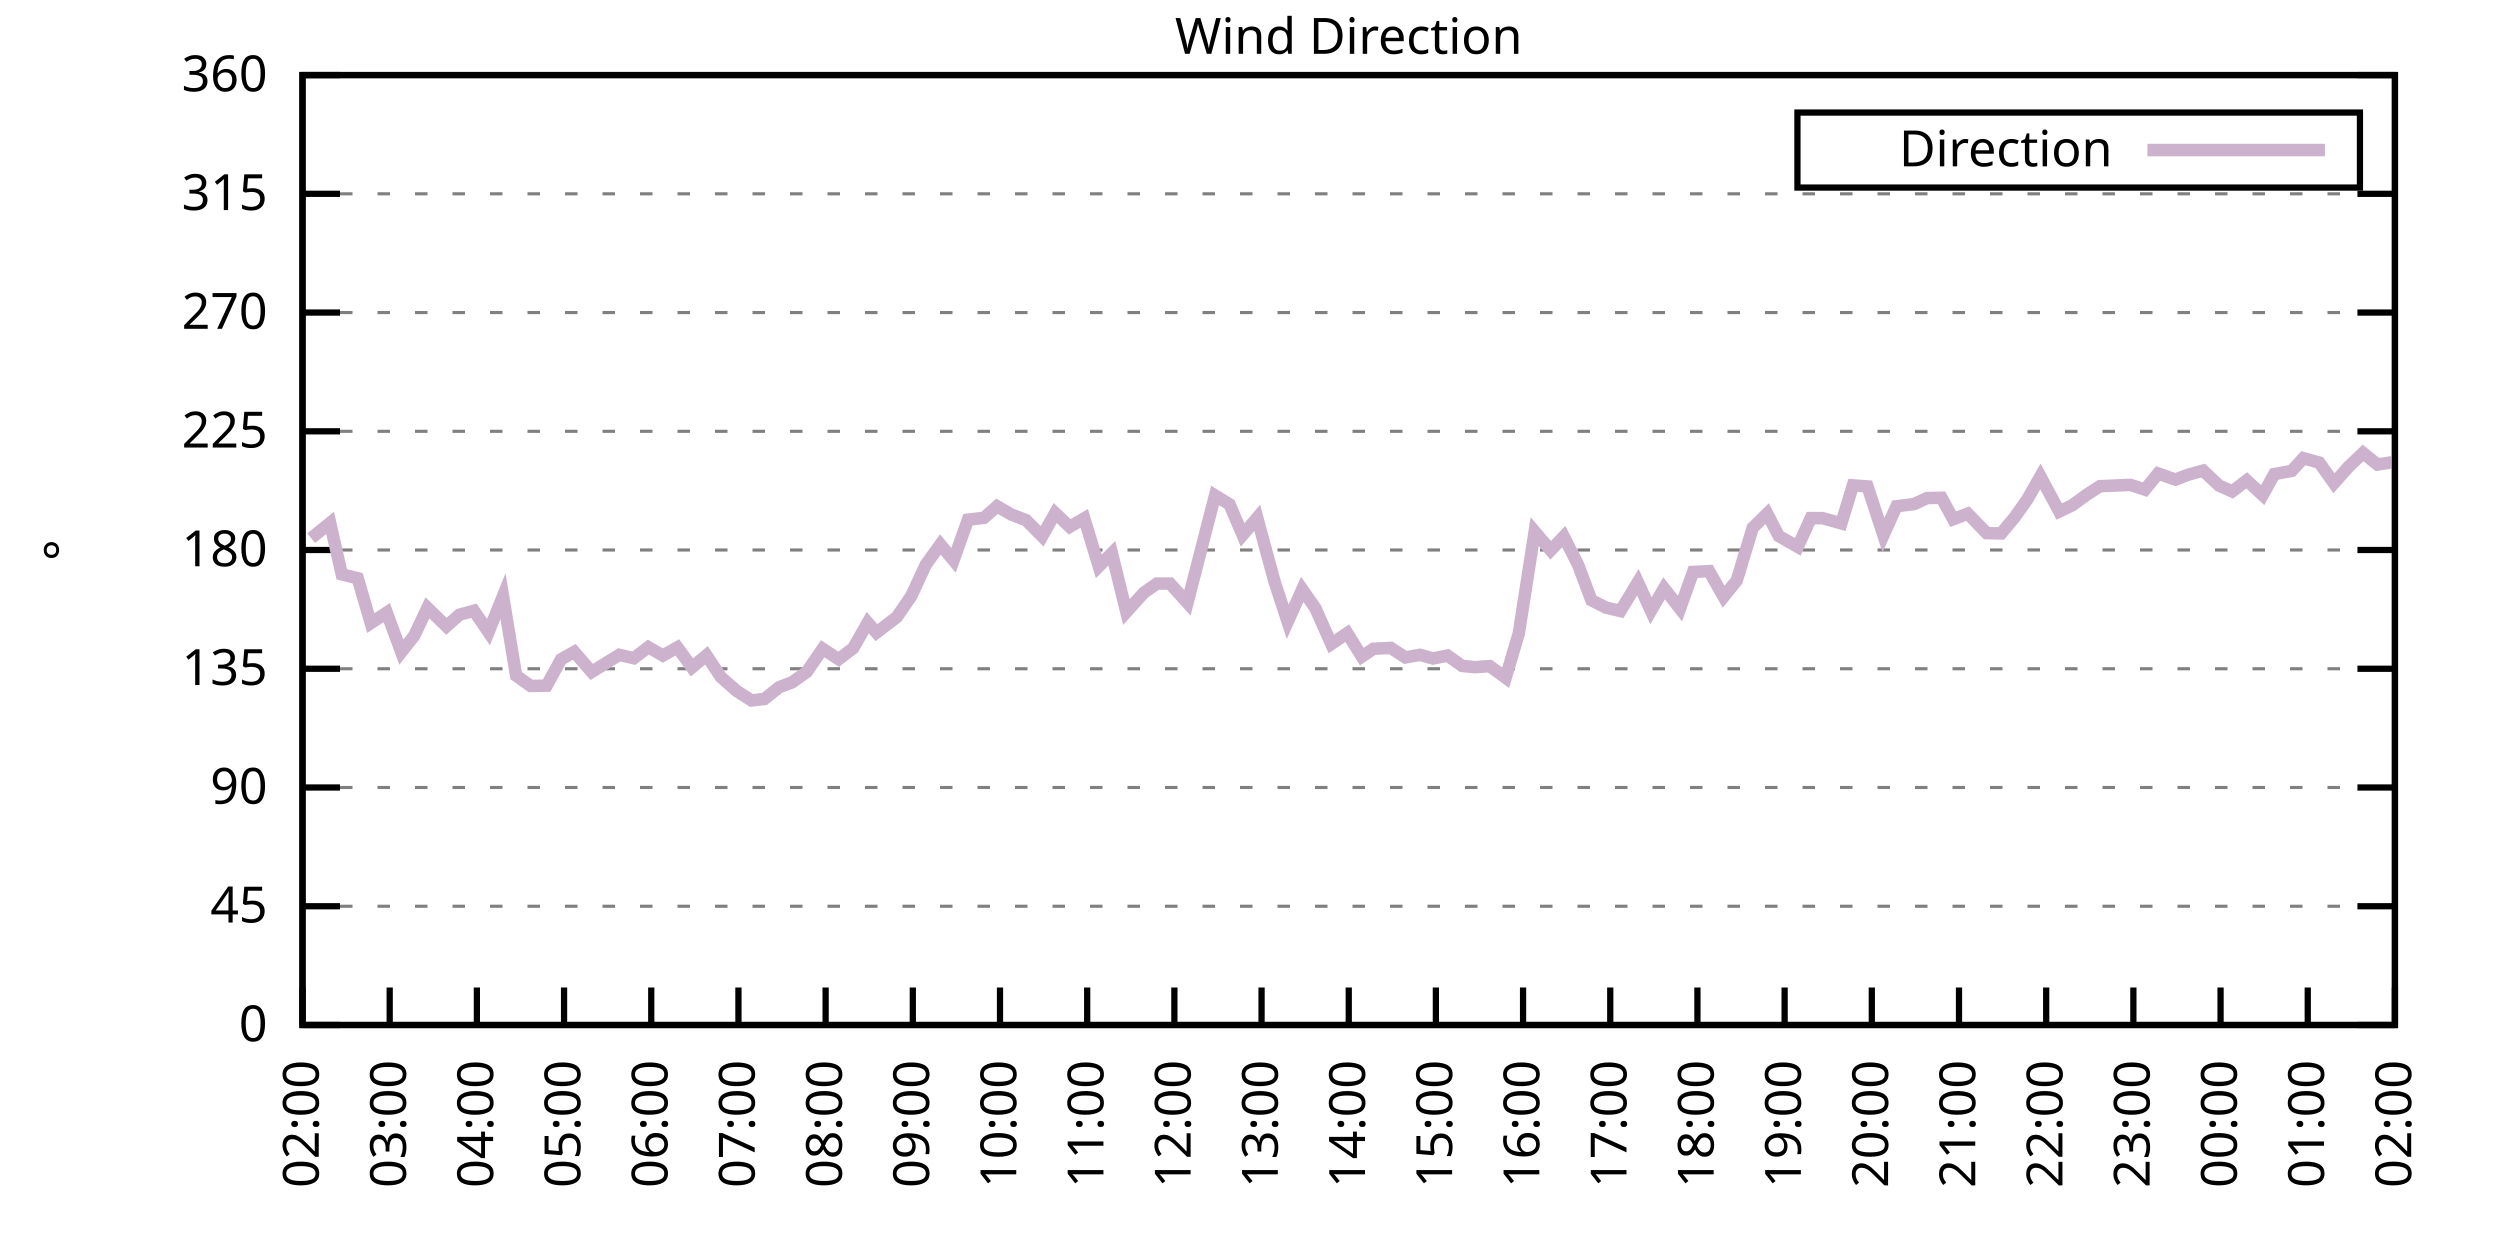
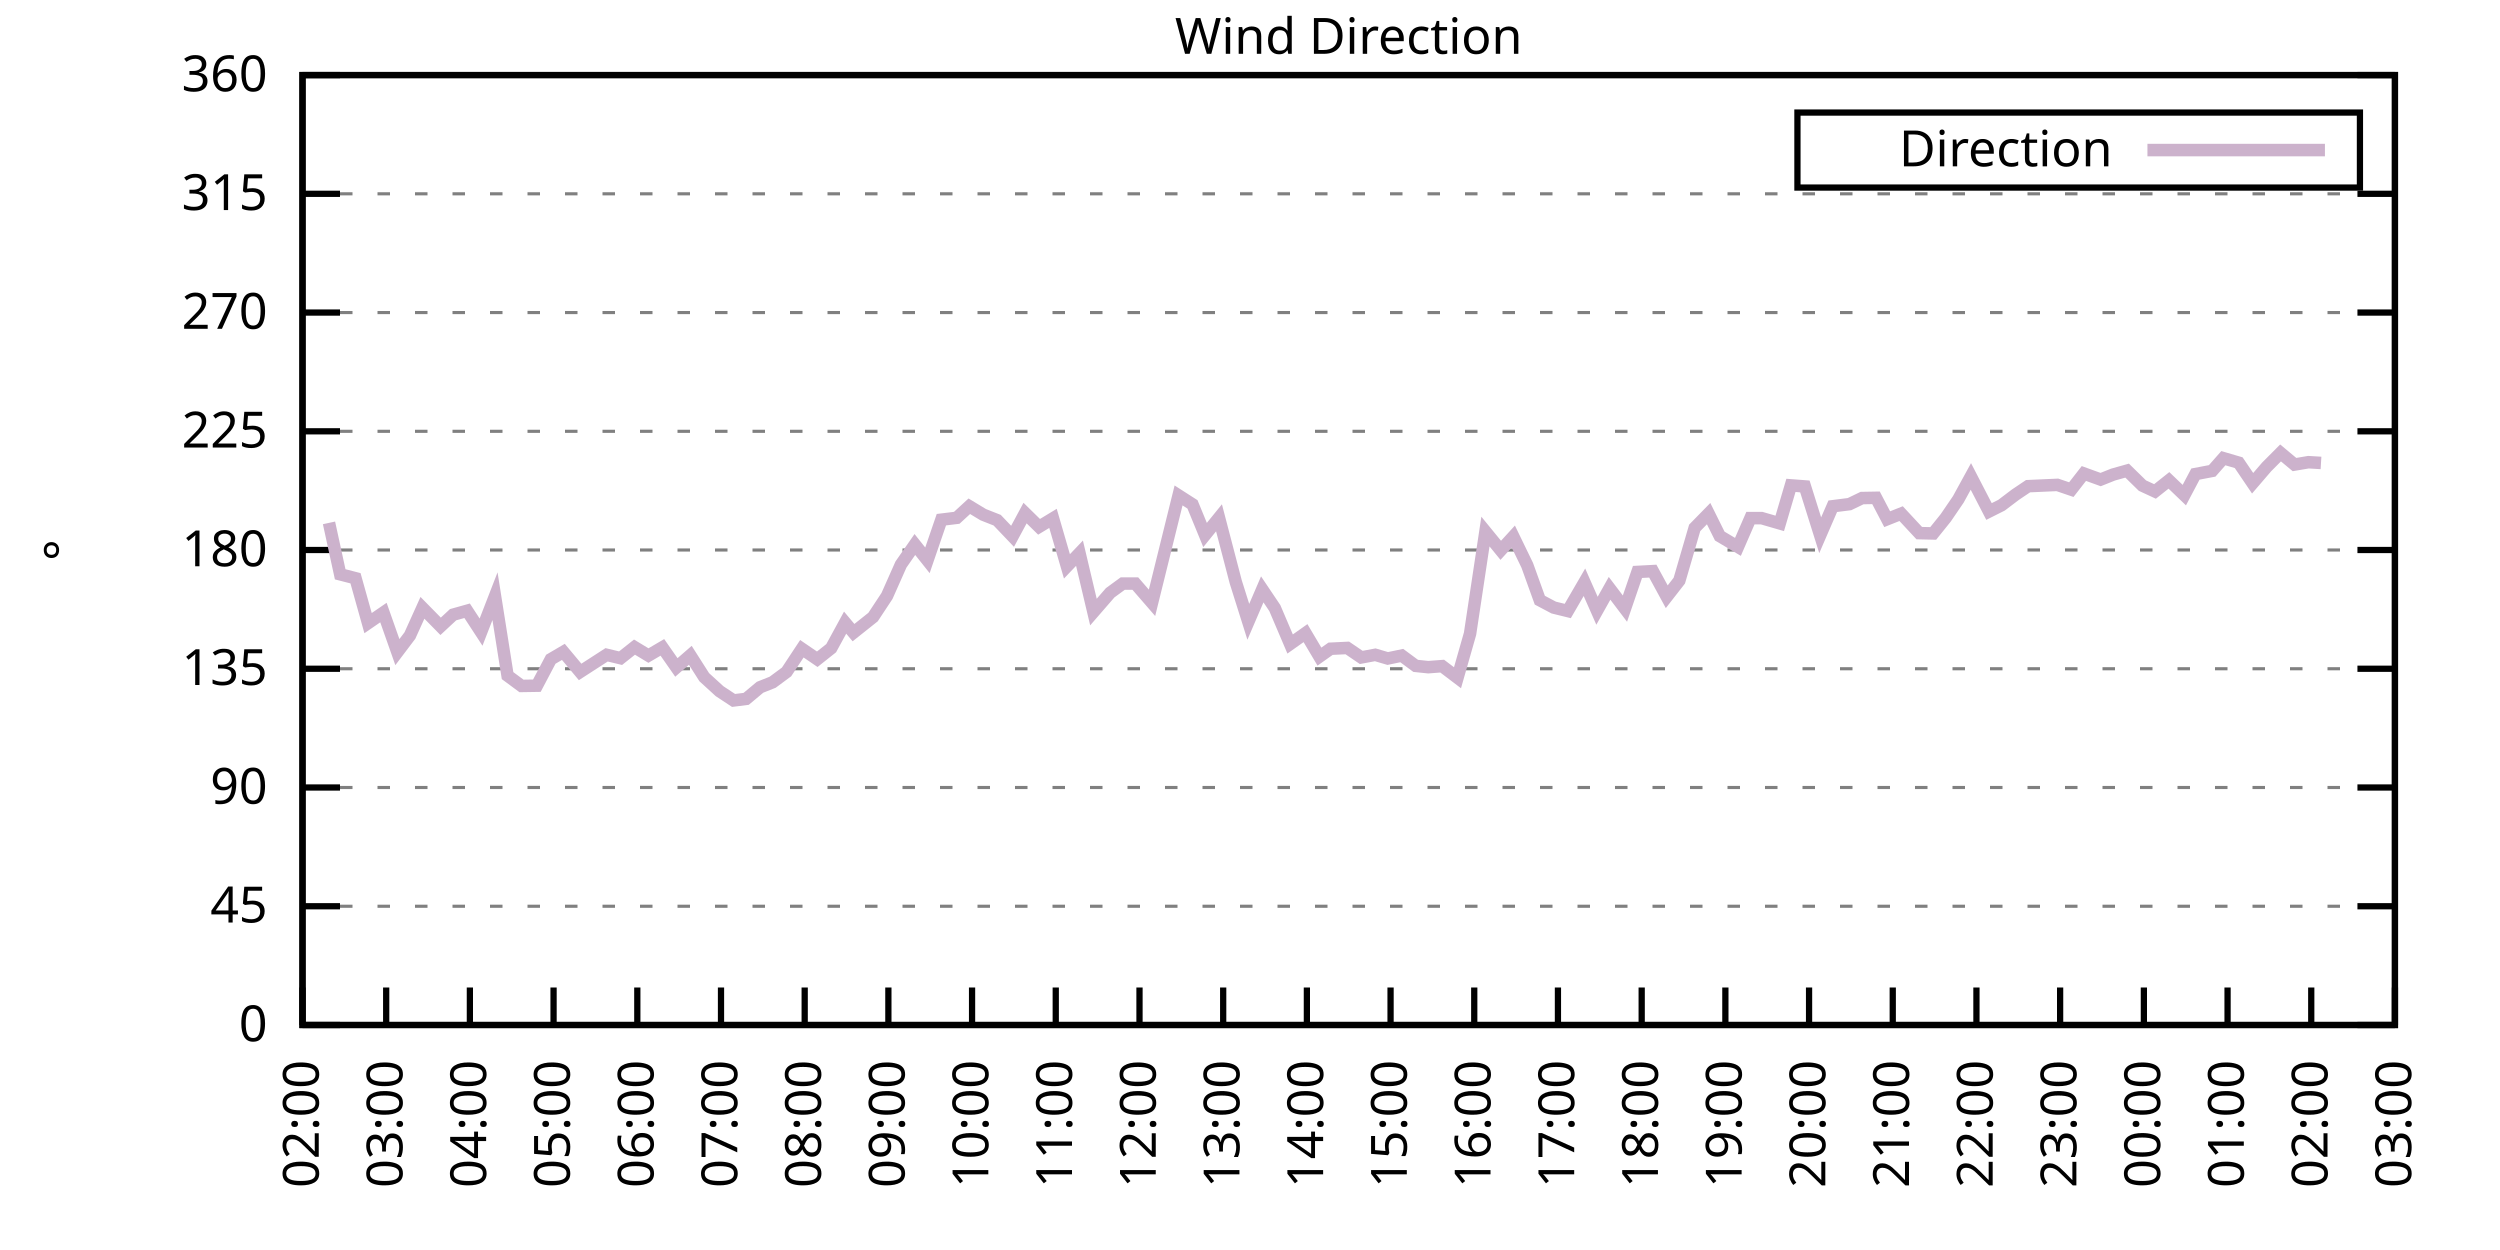
<svg xmlns="http://www.w3.org/2000/svg" xmlns:xlink="http://www.w3.org/1999/xlink" width="400" height="200" viewBox="0 0 400 200">
  <g id="gnuplot_canvas">
    <rect x="0" y="0" width="400" height="200" fill="none" />
    <defs>
      <circle id="gpDot" r="0.5" stroke-width="0.5" stroke="currentColor" />
      <path id="gpPt0" stroke-width="0.333" stroke="currentColor" d="M-1,0 h2 M0,-1 v2" />
      <path id="gpPt1" stroke-width="0.333" stroke="currentColor" d="M-1,-1 L1,1 M1,-1 L-1,1" />
      <path id="gpPt2" stroke-width="0.333" stroke="currentColor" d="M-1,0 L1,0 M0,-1 L0,1 M-1,-1 L1,1 M-1,1 L1,-1" />
      <rect id="gpPt3" stroke-width="0.333" stroke="currentColor" x="-1" y="-1" width="2" height="2" />
      <rect id="gpPt4" stroke-width="0.333" stroke="currentColor" fill="currentColor" x="-1" y="-1" width="2" height="2" />
      <circle id="gpPt5" stroke-width="0.333" stroke="currentColor" cx="0" cy="0" r="1" />
      <use xlink:href="#gpPt5" id="gpPt6" fill="currentColor" stroke="none" />
      <path id="gpPt7" stroke-width="0.333" stroke="currentColor" d="M0,-1.33 L-1.33,0.67 L1.33,0.67 z" />
      <use xlink:href="#gpPt7" id="gpPt8" fill="currentColor" stroke="none" />
      <use xlink:href="#gpPt7" id="gpPt9" stroke="currentColor" transform="rotate(180)" />
      <use xlink:href="#gpPt9" id="gpPt10" fill="currentColor" stroke="none" />
      <use xlink:href="#gpPt3" id="gpPt11" stroke="currentColor" transform="rotate(45)" />
      <use xlink:href="#gpPt11" id="gpPt12" fill="currentColor" stroke="none" />
      <path id="gpPt13" stroke-width="0.333" stroke="currentColor" d="M0,1.330 L1.265,0.411 L0.782,-1.067 L-0.782,-1.076 L-1.265,0.411 z" />
      <use xlink:href="#gpPt13" id="gpPt14" fill="currentColor" stroke="none" />
      <filter id="textbox" filterUnits="objectBoundingBox" x="0" y="0" height="1" width="1">
        <feFlood flood-color="white" flood-opacity="1" result="bgnd" />
        <feComposite in="SourceGraphic" in2="bgnd" operator="atop" />
      </filter>
      <filter id="greybox" filterUnits="objectBoundingBox" x="0" y="0" height="1" width="1">
        <feFlood flood-color="lightgrey" flood-opacity="1" result="grey" />
        <feComposite in="SourceGraphic" in2="grey" operator="atop" />
      </filter>
    </defs>
    <g fill="none" color="white" stroke="currentColor" stroke-width="1.00" stroke-linecap="butt" stroke-linejoin="miter">
</g>
    <g fill="none" color="black" stroke="currentColor" stroke-width="1.00" stroke-linecap="butt" stroke-linejoin="miter">
      <g stroke="none" shape-rendering="crispEdges">
        <polygon fill="rgb(255, 255, 255)" points="48.40,164.00 383.18,164.00 383.18,12.02 48.40,12.02 " />
      </g>
    </g>
    <g fill="none" color="black" stroke="currentColor" stroke-width="1.00" stroke-linecap="butt" stroke-linejoin="miter">
</g>
    <g fill="none" color="black" stroke="black" stroke-width="0.50" stroke-linecap="butt" stroke-linejoin="miter">
</g>
    <g fill="none" color="gray" stroke="currentColor" stroke-width="0.50" stroke-linecap="butt" stroke-linejoin="miter">
      <path stroke="gray" stroke-dasharray="2,4" class="gridline" d="M48.40,164.00 L383.19,164.00  " />
    </g>
    <g fill="none" color="gray" stroke="gray" stroke-width="1.00" stroke-linecap="butt" stroke-linejoin="miter">
</g>
    <g fill="none" color="black" stroke="currentColor" stroke-width="1.00" stroke-linecap="butt" stroke-linejoin="miter">
      <path stroke="black" d="M48.40,164.00 L54.40,164.00 M383.19,164.00 L377.19,164.00  " />
      <g transform="translate(42.80,166.60)" stroke="none" fill="black" font-family="Sans" font-size="8.00" text-anchor="end">
        <text>
          <tspan font-family="Sans"> 0</tspan>
        </text>
      </g>
    </g>
    <g fill="none" color="black" stroke="currentColor" stroke-width="1.00" stroke-linecap="butt" stroke-linejoin="miter">
</g>
    <g fill="none" color="black" stroke="black" stroke-width="0.50" stroke-linecap="butt" stroke-linejoin="miter">
</g>
    <g fill="none" color="gray" stroke="currentColor" stroke-width="0.50" stroke-linecap="butt" stroke-linejoin="miter">
      <path stroke="gray" stroke-dasharray="2,4" class="gridline" d="M48.40,145.00 L383.19,145.00  " />
    </g>
    <g fill="none" color="gray" stroke="gray" stroke-width="1.00" stroke-linecap="butt" stroke-linejoin="miter">
</g>
    <g fill="none" color="black" stroke="currentColor" stroke-width="1.00" stroke-linecap="butt" stroke-linejoin="miter">
      <path stroke="black" d="M48.40,145.00 L54.40,145.00 M383.19,145.00 L377.19,145.00  " />
      <g transform="translate(42.80,147.60)" stroke="none" fill="black" font-family="Sans" font-size="8.00" text-anchor="end">
        <text>
          <tspan font-family="Sans"> 45</tspan>
        </text>
      </g>
    </g>
    <g fill="none" color="black" stroke="currentColor" stroke-width="1.00" stroke-linecap="butt" stroke-linejoin="miter">
</g>
    <g fill="none" color="black" stroke="black" stroke-width="0.50" stroke-linecap="butt" stroke-linejoin="miter">
</g>
    <g fill="none" color="gray" stroke="currentColor" stroke-width="0.50" stroke-linecap="butt" stroke-linejoin="miter">
      <path stroke="gray" stroke-dasharray="2,4" class="gridline" d="M48.40,126.00 L383.19,126.00  " />
    </g>
    <g fill="none" color="gray" stroke="gray" stroke-width="1.00" stroke-linecap="butt" stroke-linejoin="miter">
</g>
    <g fill="none" color="black" stroke="currentColor" stroke-width="1.00" stroke-linecap="butt" stroke-linejoin="miter">
      <path stroke="black" d="M48.40,126.00 L54.40,126.00 M383.19,126.00 L377.19,126.00  " />
      <g transform="translate(42.80,128.60)" stroke="none" fill="black" font-family="Sans" font-size="8.00" text-anchor="end">
        <text>
          <tspan font-family="Sans"> 90</tspan>
        </text>
      </g>
    </g>
    <g fill="none" color="black" stroke="currentColor" stroke-width="1.00" stroke-linecap="butt" stroke-linejoin="miter">
</g>
    <g fill="none" color="black" stroke="black" stroke-width="0.50" stroke-linecap="butt" stroke-linejoin="miter">
</g>
    <g fill="none" color="gray" stroke="currentColor" stroke-width="0.50" stroke-linecap="butt" stroke-linejoin="miter">
      <path stroke="gray" stroke-dasharray="2,4" class="gridline" d="M48.40,107.00 L383.19,107.00  " />
    </g>
    <g fill="none" color="gray" stroke="gray" stroke-width="1.00" stroke-linecap="butt" stroke-linejoin="miter">
</g>
    <g fill="none" color="black" stroke="currentColor" stroke-width="1.00" stroke-linecap="butt" stroke-linejoin="miter">
      <path stroke="black" d="M48.40,107.00 L54.40,107.00 M383.19,107.00 L377.19,107.00  " />
      <g transform="translate(42.80,109.60)" stroke="none" fill="black" font-family="Sans" font-size="8.00" text-anchor="end">
        <text>
          <tspan font-family="Sans"> 135</tspan>
        </text>
      </g>
    </g>
    <g fill="none" color="black" stroke="currentColor" stroke-width="1.00" stroke-linecap="butt" stroke-linejoin="miter">
</g>
    <g fill="none" color="black" stroke="black" stroke-width="0.50" stroke-linecap="butt" stroke-linejoin="miter">
</g>
    <g fill="none" color="gray" stroke="currentColor" stroke-width="0.50" stroke-linecap="butt" stroke-linejoin="miter">
      <path stroke="gray" stroke-dasharray="2,4" class="gridline" d="M48.40,88.00 L383.19,88.00  " />
    </g>
    <g fill="none" color="gray" stroke="gray" stroke-width="1.00" stroke-linecap="butt" stroke-linejoin="miter">
</g>
    <g fill="none" color="black" stroke="currentColor" stroke-width="1.00" stroke-linecap="butt" stroke-linejoin="miter">
      <path stroke="black" d="M48.40,88.00 L54.40,88.00 M383.19,88.00 L377.19,88.00  " />
      <g transform="translate(42.80,90.60)" stroke="none" fill="black" font-family="Sans" font-size="8.00" text-anchor="end">
        <text>
          <tspan font-family="Sans"> 180</tspan>
        </text>
      </g>
    </g>
    <g fill="none" color="black" stroke="currentColor" stroke-width="1.00" stroke-linecap="butt" stroke-linejoin="miter">
</g>
    <g fill="none" color="black" stroke="black" stroke-width="0.50" stroke-linecap="butt" stroke-linejoin="miter">
</g>
    <g fill="none" color="gray" stroke="currentColor" stroke-width="0.50" stroke-linecap="butt" stroke-linejoin="miter">
      <path stroke="gray" stroke-dasharray="2,4" class="gridline" d="M48.40,69.01 L383.19,69.01  " />
    </g>
    <g fill="none" color="gray" stroke="gray" stroke-width="1.00" stroke-linecap="butt" stroke-linejoin="miter">
</g>
    <g fill="none" color="black" stroke="currentColor" stroke-width="1.00" stroke-linecap="butt" stroke-linejoin="miter">
      <path stroke="black" d="M48.40,69.01 L54.40,69.01 M383.19,69.01 L377.19,69.01  " />
      <g transform="translate(42.80,71.61)" stroke="none" fill="black" font-family="Sans" font-size="8.00" text-anchor="end">
        <text>
          <tspan font-family="Sans"> 225</tspan>
        </text>
      </g>
    </g>
    <g fill="none" color="black" stroke="currentColor" stroke-width="1.00" stroke-linecap="butt" stroke-linejoin="miter">
</g>
    <g fill="none" color="black" stroke="black" stroke-width="0.50" stroke-linecap="butt" stroke-linejoin="miter">
</g>
    <g fill="none" color="gray" stroke="currentColor" stroke-width="0.50" stroke-linecap="butt" stroke-linejoin="miter">
      <path stroke="gray" stroke-dasharray="2,4" class="gridline" d="M48.40,50.01 L383.19,50.01  " />
    </g>
    <g fill="none" color="gray" stroke="gray" stroke-width="1.00" stroke-linecap="butt" stroke-linejoin="miter">
</g>
    <g fill="none" color="black" stroke="currentColor" stroke-width="1.00" stroke-linecap="butt" stroke-linejoin="miter">
      <path stroke="black" d="M48.40,50.01 L54.40,50.01 M383.19,50.01 L377.19,50.01  " />
      <g transform="translate(42.80,52.61)" stroke="none" fill="black" font-family="Sans" font-size="8.00" text-anchor="end">
        <text>
          <tspan font-family="Sans"> 270</tspan>
        </text>
      </g>
    </g>
    <g fill="none" color="black" stroke="currentColor" stroke-width="1.00" stroke-linecap="butt" stroke-linejoin="miter">
</g>
    <g fill="none" color="black" stroke="black" stroke-width="0.50" stroke-linecap="butt" stroke-linejoin="miter">
</g>
    <g fill="none" color="gray" stroke="currentColor" stroke-width="0.50" stroke-linecap="butt" stroke-linejoin="miter">
      <path stroke="gray" stroke-dasharray="2,4" class="gridline" d="M48.40,31.01 L383.19,31.01  " />
    </g>
    <g fill="none" color="gray" stroke="gray" stroke-width="1.00" stroke-linecap="butt" stroke-linejoin="miter">
</g>
    <g fill="none" color="black" stroke="currentColor" stroke-width="1.00" stroke-linecap="butt" stroke-linejoin="miter">
      <path stroke="black" d="M48.40,31.01 L54.40,31.01 M383.19,31.01 L377.19,31.01  " />
      <g transform="translate(42.80,33.61)" stroke="none" fill="black" font-family="Sans" font-size="8.00" text-anchor="end">
        <text>
          <tspan font-family="Sans"> 315</tspan>
        </text>
      </g>
    </g>
    <g fill="none" color="black" stroke="currentColor" stroke-width="1.00" stroke-linecap="butt" stroke-linejoin="miter">
</g>
    <g fill="none" color="black" stroke="black" stroke-width="0.50" stroke-linecap="butt" stroke-linejoin="miter">
</g>
    <g fill="none" color="gray" stroke="currentColor" stroke-width="0.50" stroke-linecap="butt" stroke-linejoin="miter">
      <path stroke="gray" stroke-dasharray="2,4" class="gridline" d="M48.40,12.01 L383.19,12.01  " />
    </g>
    <g fill="none" color="gray" stroke="gray" stroke-width="1.00" stroke-linecap="butt" stroke-linejoin="miter">
</g>
    <g fill="none" color="black" stroke="currentColor" stroke-width="1.00" stroke-linecap="butt" stroke-linejoin="miter">
      <path stroke="black" d="M48.40,12.01 L54.40,12.01 M383.19,12.01 L377.19,12.01  " />
      <g transform="translate(42.80,14.61)" stroke="none" fill="black" font-family="Sans" font-size="8.00" text-anchor="end">
        <text>
          <tspan font-family="Sans"> 360</tspan>
        </text>
      </g>
    </g>
    <g fill="none" color="black" stroke="currentColor" stroke-width="1.00" stroke-linecap="butt" stroke-linejoin="miter">
      <path stroke="black" d="M48.40,164.00 L48.40,158.00  " />
      <g transform="translate(51.00,169.60) rotate(270.00)" stroke="none" fill="black" font-family="Sans" font-size="8.00" text-anchor="end">
        <text>
          <tspan font-family="Sans">02:00</tspan>
        </text>
      </g>
    </g>
    <g fill="none" color="black" stroke="currentColor" stroke-width="1.00" stroke-linecap="butt" stroke-linejoin="miter">
-       <path stroke="black" d="M62.35,164.00 L62.35,158.00  " />
-       <g transform="translate(64.95,169.60) rotate(270.00)" stroke="none" fill="black" font-family="Sans" font-size="8.00" text-anchor="end">
+       <path stroke="black" d="M61.79,164.00 L61.79,158.00  " />
+       <g transform="translate(64.39,169.60) rotate(270.00)" stroke="none" fill="black" font-family="Sans" font-size="8.00" text-anchor="end">
        <text>
          <tspan font-family="Sans">03:00</tspan>
        </text>
      </g>
    </g>
    <g fill="none" color="black" stroke="currentColor" stroke-width="1.00" stroke-linecap="butt" stroke-linejoin="miter">
-       <path stroke="black" d="M76.30,164.00 L76.30,158.00  " />
-       <g transform="translate(78.90,169.60) rotate(270.00)" stroke="none" fill="black" font-family="Sans" font-size="8.00" text-anchor="end">
+       <path stroke="black" d="M75.18,164.00 L75.18,158.00  " />
+       <g transform="translate(77.78,169.60) rotate(270.00)" stroke="none" fill="black" font-family="Sans" font-size="8.00" text-anchor="end">
        <text>
          <tspan font-family="Sans">04:00</tspan>
        </text>
      </g>
    </g>
    <g fill="none" color="black" stroke="currentColor" stroke-width="1.00" stroke-linecap="butt" stroke-linejoin="miter">
-       <path stroke="black" d="M90.25,164.00 L90.25,158.00  " />
-       <g transform="translate(92.85,169.60) rotate(270.00)" stroke="none" fill="black" font-family="Sans" font-size="8.00" text-anchor="end">
+       <path stroke="black" d="M88.57,164.00 L88.57,158.00  " />
+       <g transform="translate(91.17,169.60) rotate(270.00)" stroke="none" fill="black" font-family="Sans" font-size="8.00" text-anchor="end">
        <text>
          <tspan font-family="Sans">05:00</tspan>
        </text>
      </g>
    </g>
    <g fill="none" color="black" stroke="currentColor" stroke-width="1.00" stroke-linecap="butt" stroke-linejoin="miter">
-       <path stroke="black" d="M104.20,164.00 L104.20,158.00  " />
-       <g transform="translate(106.80,169.60) rotate(270.00)" stroke="none" fill="black" font-family="Sans" font-size="8.00" text-anchor="end">
+       <path stroke="black" d="M101.97,164.00 L101.97,158.00  " />
+       <g transform="translate(104.57,169.60) rotate(270.00)" stroke="none" fill="black" font-family="Sans" font-size="8.00" text-anchor="end">
        <text>
          <tspan font-family="Sans">06:00</tspan>
        </text>
      </g>
    </g>
    <g fill="none" color="black" stroke="currentColor" stroke-width="1.00" stroke-linecap="butt" stroke-linejoin="miter">
-       <path stroke="black" d="M118.15,164.00 L118.15,158.00  " />
-       <g transform="translate(120.75,169.60) rotate(270.00)" stroke="none" fill="black" font-family="Sans" font-size="8.00" text-anchor="end">
+       <path stroke="black" d="M115.36,164.00 L115.36,158.00  " />
+       <g transform="translate(117.96,169.60) rotate(270.00)" stroke="none" fill="black" font-family="Sans" font-size="8.00" text-anchor="end">
        <text>
          <tspan font-family="Sans">07:00</tspan>
        </text>
      </g>
    </g>
    <g fill="none" color="black" stroke="currentColor" stroke-width="1.00" stroke-linecap="butt" stroke-linejoin="miter">
-       <path stroke="black" d="M132.10,164.00 L132.10,158.00  " />
-       <g transform="translate(134.70,169.60) rotate(270.00)" stroke="none" fill="black" font-family="Sans" font-size="8.00" text-anchor="end">
+       <path stroke="black" d="M128.75,164.00 L128.75,158.00  " />
+       <g transform="translate(131.35,169.60) rotate(270.00)" stroke="none" fill="black" font-family="Sans" font-size="8.00" text-anchor="end">
        <text>
          <tspan font-family="Sans">08:00</tspan>
        </text>
      </g>
    </g>
    <g fill="none" color="black" stroke="currentColor" stroke-width="1.00" stroke-linecap="butt" stroke-linejoin="miter">
-       <path stroke="black" d="M146.05,164.00 L146.05,158.00  " />
-       <g transform="translate(148.65,169.60) rotate(270.00)" stroke="none" fill="black" font-family="Sans" font-size="8.00" text-anchor="end">
+       <path stroke="black" d="M142.14,164.00 L142.14,158.00  " />
+       <g transform="translate(144.74,169.60) rotate(270.00)" stroke="none" fill="black" font-family="Sans" font-size="8.00" text-anchor="end">
        <text>
          <tspan font-family="Sans">09:00</tspan>
        </text>
      </g>
    </g>
    <g fill="none" color="black" stroke="currentColor" stroke-width="1.00" stroke-linecap="butt" stroke-linejoin="miter">
-       <path stroke="black" d="M160.00,164.00 L160.00,158.00  " />
-       <g transform="translate(162.60,169.60) rotate(270.00)" stroke="none" fill="black" font-family="Sans" font-size="8.00" text-anchor="end">
+       <path stroke="black" d="M155.53,164.00 L155.53,158.00  " />
+       <g transform="translate(158.13,169.60) rotate(270.00)" stroke="none" fill="black" font-family="Sans" font-size="8.00" text-anchor="end">
        <text>
          <tspan font-family="Sans">10:00</tspan>
        </text>
      </g>
    </g>
    <g fill="none" color="black" stroke="currentColor" stroke-width="1.00" stroke-linecap="butt" stroke-linejoin="miter">
-       <path stroke="black" d="M173.95,164.00 L173.95,158.00  " />
-       <g transform="translate(176.55,169.60) rotate(270.00)" stroke="none" fill="black" font-family="Sans" font-size="8.00" text-anchor="end">
+       <path stroke="black" d="M168.92,164.00 L168.92,158.00  " />
+       <g transform="translate(171.52,169.60) rotate(270.00)" stroke="none" fill="black" font-family="Sans" font-size="8.00" text-anchor="end">
        <text>
          <tspan font-family="Sans">11:00</tspan>
        </text>
      </g>
    </g>
    <g fill="none" color="black" stroke="currentColor" stroke-width="1.00" stroke-linecap="butt" stroke-linejoin="miter">
-       <path stroke="black" d="M187.90,164.00 L187.90,158.00  " />
-       <g transform="translate(190.50,169.60) rotate(270.00)" stroke="none" fill="black" font-family="Sans" font-size="8.00" text-anchor="end">
+       <path stroke="black" d="M182.32,164.00 L182.32,158.00  " />
+       <g transform="translate(184.92,169.60) rotate(270.00)" stroke="none" fill="black" font-family="Sans" font-size="8.00" text-anchor="end">
        <text>
          <tspan font-family="Sans">12:00</tspan>
        </text>
      </g>
    </g>
    <g fill="none" color="black" stroke="currentColor" stroke-width="1.00" stroke-linecap="butt" stroke-linejoin="miter">
-       <path stroke="black" d="M201.85,164.00 L201.85,158.00  " />
-       <g transform="translate(204.45,169.60) rotate(270.00)" stroke="none" fill="black" font-family="Sans" font-size="8.00" text-anchor="end">
+       <path stroke="black" d="M195.71,164.00 L195.71,158.00  " />
+       <g transform="translate(198.31,169.60) rotate(270.00)" stroke="none" fill="black" font-family="Sans" font-size="8.00" text-anchor="end">
        <text>
          <tspan font-family="Sans">13:00</tspan>
        </text>
      </g>
    </g>
    <g fill="none" color="black" stroke="currentColor" stroke-width="1.00" stroke-linecap="butt" stroke-linejoin="miter">
-       <path stroke="black" d="M215.80,164.00 L215.80,158.00  " />
-       <g transform="translate(218.40,169.60) rotate(270.00)" stroke="none" fill="black" font-family="Sans" font-size="8.00" text-anchor="end">
+       <path stroke="black" d="M209.10,164.00 L209.10,158.00  " />
+       <g transform="translate(211.70,169.60) rotate(270.00)" stroke="none" fill="black" font-family="Sans" font-size="8.00" text-anchor="end">
        <text>
          <tspan font-family="Sans">14:00</tspan>
        </text>
      </g>
    </g>
    <g fill="none" color="black" stroke="currentColor" stroke-width="1.00" stroke-linecap="butt" stroke-linejoin="miter">
-       <path stroke="black" d="M229.74,164.00 L229.74,158.00  " />
-       <g transform="translate(232.34,169.60) rotate(270.00)" stroke="none" fill="black" font-family="Sans" font-size="8.00" text-anchor="end">
+       <path stroke="black" d="M222.49,164.00 L222.49,158.00  " />
+       <g transform="translate(225.09,169.60) rotate(270.00)" stroke="none" fill="black" font-family="Sans" font-size="8.00" text-anchor="end">
        <text>
          <tspan font-family="Sans">15:00</tspan>
        </text>
      </g>
    </g>
    <g fill="none" color="black" stroke="currentColor" stroke-width="1.00" stroke-linecap="butt" stroke-linejoin="miter">
-       <path stroke="black" d="M243.69,164.00 L243.69,158.00  " />
-       <g transform="translate(246.29,169.60) rotate(270.00)" stroke="none" fill="black" font-family="Sans" font-size="8.00" text-anchor="end">
+       <path stroke="black" d="M235.88,164.00 L235.88,158.00  " />
+       <g transform="translate(238.48,169.60) rotate(270.00)" stroke="none" fill="black" font-family="Sans" font-size="8.00" text-anchor="end">
        <text>
          <tspan font-family="Sans">16:00</tspan>
        </text>
      </g>
    </g>
    <g fill="none" color="black" stroke="currentColor" stroke-width="1.00" stroke-linecap="butt" stroke-linejoin="miter">
-       <path stroke="black" d="M257.64,164.00 L257.64,158.00  " />
-       <g transform="translate(260.24,169.60) rotate(270.00)" stroke="none" fill="black" font-family="Sans" font-size="8.00" text-anchor="end">
+       <path stroke="black" d="M249.27,164.00 L249.27,158.00  " />
+       <g transform="translate(251.87,169.60) rotate(270.00)" stroke="none" fill="black" font-family="Sans" font-size="8.00" text-anchor="end">
        <text>
          <tspan font-family="Sans">17:00</tspan>
        </text>
      </g>
    </g>
    <g fill="none" color="black" stroke="currentColor" stroke-width="1.00" stroke-linecap="butt" stroke-linejoin="miter">
-       <path stroke="black" d="M271.59,164.00 L271.59,158.00  " />
-       <g transform="translate(274.19,169.60) rotate(270.00)" stroke="none" fill="black" font-family="Sans" font-size="8.00" text-anchor="end">
+       <path stroke="black" d="M262.67,164.00 L262.67,158.00  " />
+       <g transform="translate(265.27,169.60) rotate(270.00)" stroke="none" fill="black" font-family="Sans" font-size="8.00" text-anchor="end">
        <text>
          <tspan font-family="Sans">18:00</tspan>
        </text>
      </g>
    </g>
    <g fill="none" color="black" stroke="currentColor" stroke-width="1.00" stroke-linecap="butt" stroke-linejoin="miter">
-       <path stroke="black" d="M285.54,164.00 L285.54,158.00  " />
-       <g transform="translate(288.14,169.60) rotate(270.00)" stroke="none" fill="black" font-family="Sans" font-size="8.00" text-anchor="end">
+       <path stroke="black" d="M276.06,164.00 L276.06,158.00  " />
+       <g transform="translate(278.66,169.60) rotate(270.00)" stroke="none" fill="black" font-family="Sans" font-size="8.00" text-anchor="end">
        <text>
          <tspan font-family="Sans">19:00</tspan>
        </text>
      </g>
    </g>
    <g fill="none" color="black" stroke="currentColor" stroke-width="1.00" stroke-linecap="butt" stroke-linejoin="miter">
-       <path stroke="black" d="M299.49,164.00 L299.49,158.00  " />
-       <g transform="translate(302.09,169.60) rotate(270.00)" stroke="none" fill="black" font-family="Sans" font-size="8.00" text-anchor="end">
+       <path stroke="black" d="M289.45,164.00 L289.45,158.00  " />
+       <g transform="translate(292.05,169.60) rotate(270.00)" stroke="none" fill="black" font-family="Sans" font-size="8.00" text-anchor="end">
        <text>
          <tspan font-family="Sans">20:00</tspan>
        </text>
      </g>
    </g>
    <g fill="none" color="black" stroke="currentColor" stroke-width="1.00" stroke-linecap="butt" stroke-linejoin="miter">
-       <path stroke="black" d="M313.44,164.00 L313.44,158.00  " />
-       <g transform="translate(316.04,169.60) rotate(270.00)" stroke="none" fill="black" font-family="Sans" font-size="8.00" text-anchor="end">
+       <path stroke="black" d="M302.84,164.00 L302.84,158.00  " />
+       <g transform="translate(305.44,169.60) rotate(270.00)" stroke="none" fill="black" font-family="Sans" font-size="8.00" text-anchor="end">
        <text>
          <tspan font-family="Sans">21:00</tspan>
        </text>
      </g>
    </g>
    <g fill="none" color="black" stroke="currentColor" stroke-width="1.00" stroke-linecap="butt" stroke-linejoin="miter">
-       <path stroke="black" d="M327.39,164.00 L327.39,158.00  " />
-       <g transform="translate(329.99,169.60) rotate(270.00)" stroke="none" fill="black" font-family="Sans" font-size="8.00" text-anchor="end">
+       <path stroke="black" d="M316.23,164.00 L316.23,158.00  " />
+       <g transform="translate(318.83,169.60) rotate(270.00)" stroke="none" fill="black" font-family="Sans" font-size="8.00" text-anchor="end">
        <text>
          <tspan font-family="Sans">22:00</tspan>
        </text>
      </g>
    </g>
    <g fill="none" color="black" stroke="currentColor" stroke-width="1.00" stroke-linecap="butt" stroke-linejoin="miter">
-       <path stroke="black" d="M341.34,164.00 L341.34,158.00  " />
-       <g transform="translate(343.94,169.60) rotate(270.00)" stroke="none" fill="black" font-family="Sans" font-size="8.00" text-anchor="end">
+       <path stroke="black" d="M329.62,164.00 L329.62,158.00  " />
+       <g transform="translate(332.22,169.60) rotate(270.00)" stroke="none" fill="black" font-family="Sans" font-size="8.00" text-anchor="end">
        <text>
          <tspan font-family="Sans">23:00</tspan>
        </text>
      </g>
    </g>
    <g fill="none" color="black" stroke="currentColor" stroke-width="1.00" stroke-linecap="butt" stroke-linejoin="miter">
-       <path stroke="black" d="M355.29,164.00 L355.29,158.00  " />
-       <g transform="translate(357.89,169.60) rotate(270.00)" stroke="none" fill="black" font-family="Sans" font-size="8.00" text-anchor="end">
+       <path stroke="black" d="M343.02,164.00 L343.02,158.00  " />
+       <g transform="translate(345.62,169.60) rotate(270.00)" stroke="none" fill="black" font-family="Sans" font-size="8.00" text-anchor="end">
        <text>
          <tspan font-family="Sans">00:00</tspan>
        </text>
      </g>
    </g>
    <g fill="none" color="black" stroke="currentColor" stroke-width="1.00" stroke-linecap="butt" stroke-linejoin="miter">
-       <path stroke="black" d="M369.24,164.00 L369.24,158.00  " />
-       <g transform="translate(371.84,169.60) rotate(270.00)" stroke="none" fill="black" font-family="Sans" font-size="8.00" text-anchor="end">
+       <path stroke="black" d="M356.41,164.00 L356.41,158.00  " />
+       <g transform="translate(359.01,169.60) rotate(270.00)" stroke="none" fill="black" font-family="Sans" font-size="8.00" text-anchor="end">
        <text>
          <tspan font-family="Sans">01:00</tspan>
+         </text>
+       </g>
+     </g>
+     <g fill="none" color="black" stroke="currentColor" stroke-width="1.00" stroke-linecap="butt" stroke-linejoin="miter">
+       <path stroke="black" d="M369.80,164.00 L369.80,158.00  " />
+       <g transform="translate(372.40,169.60) rotate(270.00)" stroke="none" fill="black" font-family="Sans" font-size="8.00" text-anchor="end">
+         <text>
+           <tspan font-family="Sans">02:00</tspan>
        </text>
      </g>
    </g>
    <g fill="none" color="black" stroke="currentColor" stroke-width="1.00" stroke-linecap="butt" stroke-linejoin="miter">
      <path stroke="black" d="M383.19,164.00 L383.19,158.00  " />
      <g transform="translate(385.79,169.60) rotate(270.00)" stroke="none" fill="black" font-family="Sans" font-size="8.00" text-anchor="end">
        <text>
-           <tspan font-family="Sans">02:00</tspan>
+           <tspan font-family="Sans">03:00</tspan>
        </text>
      </g>
    </g>
    <g fill="none" color="black" stroke="currentColor" stroke-width="1.00" stroke-linecap="butt" stroke-linejoin="miter">
</g>
    <g fill="none" color="black" stroke="currentColor" stroke-width="1.00" stroke-linecap="butt" stroke-linejoin="miter">
      <path stroke="black" d="M48.40,12.01 L48.40,164.00 L383.19,164.00 L383.19,12.01 L48.40,12.01 Z  " />
    </g>
    <g fill="none" color="black" stroke="currentColor" stroke-width="1.00" stroke-linecap="butt" stroke-linejoin="miter">
</g>
    <g fill="none" color="black" stroke="currentColor" stroke-width="1.00" stroke-linecap="butt" stroke-linejoin="miter">
      <path stroke="black" d="M287.59,30.01 L287.59,18.01 L377.59,18.01 L377.59,30.01 L287.59,30.01 Z  " />
    </g>
    <g id="Wind_direction_plot_1">
      <g fill="none" color="white" stroke="black" stroke-width="2.00" stroke-linecap="butt" stroke-linejoin="miter">
</g>
      <g fill="none" color="black" stroke="currentColor" stroke-width="2.00" stroke-linecap="butt" stroke-linejoin="miter">
        <g transform="translate(337.99,26.61)" stroke="none" fill="black" font-family="Sans" font-size="8.00" text-anchor="end">
          <text>
            <tspan font-family="Sans">Direction</tspan>
          </text>
        </g>
      </g>
      <g fill="none" color="black" stroke="currentColor" stroke-width="2.00" stroke-linecap="butt" stroke-linejoin="miter">
-         <path stroke="rgb(204, 178, 204)" d="M343.59,24.01 L371.99,24.01 M49.79,86.11 L52.82,83.66 L54.68,91.89 L57.23,92.52 L59.33,99.70 L61.88,98.01   L64.21,104.34 L66.30,101.68 L68.39,97.25 L71.42,100.21 L73.51,98.35 L75.83,97.72 L78.16,101.14 L80.48,95.39   L82.58,108.10 L84.90,109.75 L87.46,109.71 L89.78,105.48 L91.88,104.30 L94.67,107.51 L99.08,104.77 L101.41,105.31   L103.73,103.54 L106.06,104.89 L108.38,103.58 L110.71,106.79 L113.03,104.85 L115.36,108.35 L117.92,110.59 L120.24,112.07   L122.33,111.82 L124.66,109.96 L126.75,109.16 L129.08,107.51 L131.63,103.80 L134.19,105.48 L136.51,103.71 L138.84,99.62   L140.23,101.22 L143.49,98.73 L145.81,95.35 L148.14,90.33 L150.46,87.12 L152.56,89.65 L154.88,83.15 L157.44,82.85   L159.53,81.00 L161.86,82.35 L164.18,83.23 L166.74,85.81 L168.83,82.09 L171.16,84.29 L173.48,82.94 L175.81,90.62   L177.90,88.51 L180.22,97.93 L183.01,94.84 L185.11,93.37 L187.20,93.37 L189.99,96.45 L194.41,79.27 L196.73,80.70   L198.82,85.60 L201.15,82.85 L203.94,93.11 L206.03,99.49 L208.36,94.30 L210.45,97.29 L213.01,103.04 L215.56,101.30   L217.89,105.06 L219.75,103.80 L222.54,103.67 L224.86,105.19 L227.19,104.77 L229.28,105.36 L231.60,104.89 L233.93,106.54   L236.02,106.75 L238.35,106.58 L240.90,108.44 L243.00,101.39 L245.55,85.05 L248.11,88.05 L250.20,85.85 L252.53,90.45   L254.62,96.03 L256.95,97.21 L259.27,97.76 L262.06,93.16 L264.15,97.72 L266.25,94.13 L268.80,97.38 L270.90,91.51   L273.45,91.38 L275.78,95.48 L277.87,92.90 L280.43,84.46 L282.75,82.18 L284.61,85.77 L287.64,87.50 L289.73,82.90   L291.59,82.90 L294.61,83.74 L296.47,77.66 L298.80,77.83 L301.35,85.64 L303.44,81.00 L306.23,80.66 L308.33,79.69   L310.65,79.65 L312.51,83.07 L314.84,82.18 L317.86,85.30 L320.18,85.35 L322.28,82.85 L324.37,79.90 L326.46,76.23   L329.48,81.84 L331.58,80.83 L333.90,79.14 L335.99,77.79 L340.88,77.58 L343.20,78.34 L345.29,75.76 L348.08,76.73   L350.18,75.93 L352.50,75.30 L355.06,77.70 L357.15,78.63 L359.48,76.86 L362.03,79.22 L363.89,75.85 L366.68,75.34   L368.54,73.31 L371.10,74.03 L373.43,77.32 L375.75,74.71 L378.08,72.47 L380.40,74.33 L382.73,73.95  " />
+         <path stroke="rgb(204, 178, 204)" d="M343.59,24.01 L371.99,24.01 M52.64,83.66 L54.43,91.89 L56.88,92.52 L58.89,99.70 L61.35,98.01 L63.58,104.34   L65.59,101.68 L67.59,97.25 L70.50,100.21 L72.50,98.35 L74.74,97.72 L76.97,101.14 L79.20,95.39 L81.21,108.10   L83.44,109.75 L85.90,109.71 L88.13,105.48 L90.14,104.30 L92.82,107.51 L97.06,104.77 L99.29,105.31 L101.52,103.54   L103.75,104.89 L105.98,103.58 L108.22,106.79 L110.45,104.85 L112.68,108.35 L115.13,110.59 L117.37,112.07 L119.38,111.82   L121.61,109.96 L123.62,109.16 L125.85,107.51 L128.30,103.80 L130.76,105.48 L132.99,103.71 L135.22,99.62 L136.56,101.22   L139.69,98.73 L141.92,95.35 L144.15,90.33 L146.38,87.12 L148.39,89.65 L150.62,83.15 L153.08,82.85 L155.09,81.00   L157.32,82.35 L159.55,83.23 L162.01,85.81 L164.01,82.09 L166.25,84.29 L168.48,82.94 L170.71,90.62 L172.72,88.51   L174.95,97.93 L177.63,94.84 L179.64,93.37 L181.65,93.37 L184.32,96.45 L188.57,79.27 L190.80,80.70 L192.81,85.60   L195.04,82.85 L197.72,93.11 L199.73,99.49 L201.96,94.30 L203.97,97.29 L206.42,103.04 L208.88,101.30 L211.11,105.06   L212.89,103.80 L215.57,103.67 L217.80,105.19 L220.04,104.77 L222.04,105.36 L224.28,104.89 L226.51,106.54 L228.52,106.75   L230.75,106.58 L233.20,108.44 L235.21,101.39 L237.67,85.05 L240.12,88.05 L242.13,85.85 L244.36,90.45 L246.37,96.03   L248.60,97.21 L250.84,97.76 L253.51,93.16 L255.52,97.72 L257.53,94.13 L259.99,97.38 L262.00,91.51 L264.45,91.38   L266.68,95.48 L268.69,92.90 L271.15,84.46 L273.38,82.18 L275.16,85.77 L278.07,87.50 L280.07,82.90 L281.86,82.90   L284.76,83.74 L286.55,77.66 L288.78,77.83 L291.23,85.64 L293.24,81.00 L295.92,80.66 L297.93,79.69 L300.16,79.65   L301.95,83.07 L304.18,82.18 L307.08,85.30 L309.31,85.35 L311.32,82.85 L313.33,79.90 L315.34,76.23 L318.24,81.84   L320.25,80.83 L322.48,79.14 L324.49,77.79 L329.18,77.58 L331.41,78.34 L333.42,75.76 L336.10,76.73 L338.10,75.93   L340.34,75.30 L342.79,77.70 L344.80,78.63 L347.03,76.86 L349.49,79.22 L351.27,75.85 L353.95,75.34 L355.74,73.31   L358.19,74.03 L360.42,77.32 L362.66,74.71 L364.89,72.47 L367.12,74.33 L369.35,73.95 L371.36,74.07  " />
      </g>
    </g>
    <g fill="none" color="black" stroke="currentColor" stroke-width="2.00" stroke-linecap="butt" stroke-linejoin="miter">
</g>
    <g fill="none" color="black" stroke="black" stroke-width="1.00" stroke-linecap="butt" stroke-linejoin="miter">
</g>
    <g fill="none" color="black" stroke="currentColor" stroke-width="1.00" stroke-linecap="butt" stroke-linejoin="miter">
      <path stroke="black" d="M48.40,12.01 L48.40,164.00 L383.19,164.00 L383.19,12.01 L48.40,12.01 Z  " />
      <g transform="translate(12.80,88.01) rotate(270.00)" stroke="none" fill="black" font-family="Sans" font-size="8.00" text-anchor="middle">
        <text>
          <tspan font-family="Sans">°</tspan>
        </text>
      </g>
    </g>
    <g fill="none" color="black" stroke="currentColor" stroke-width="1.00" stroke-linecap="butt" stroke-linejoin="miter">
</g>
    <g fill="none" color="black" stroke="currentColor" stroke-width="1.00" stroke-linecap="butt" stroke-linejoin="miter">
      <g transform="translate(215.79,8.61)" stroke="none" fill="black" font-family="Sans" font-size="8.00" text-anchor="middle">
        <text>
          <tspan font-family="Sans">Wind Direction</tspan>
        </text>
      </g>
    </g>
    <g fill="none" color="black" stroke="currentColor" stroke-width="1.00" stroke-linecap="butt" stroke-linejoin="miter">
</g>
  </g>
</svg>
